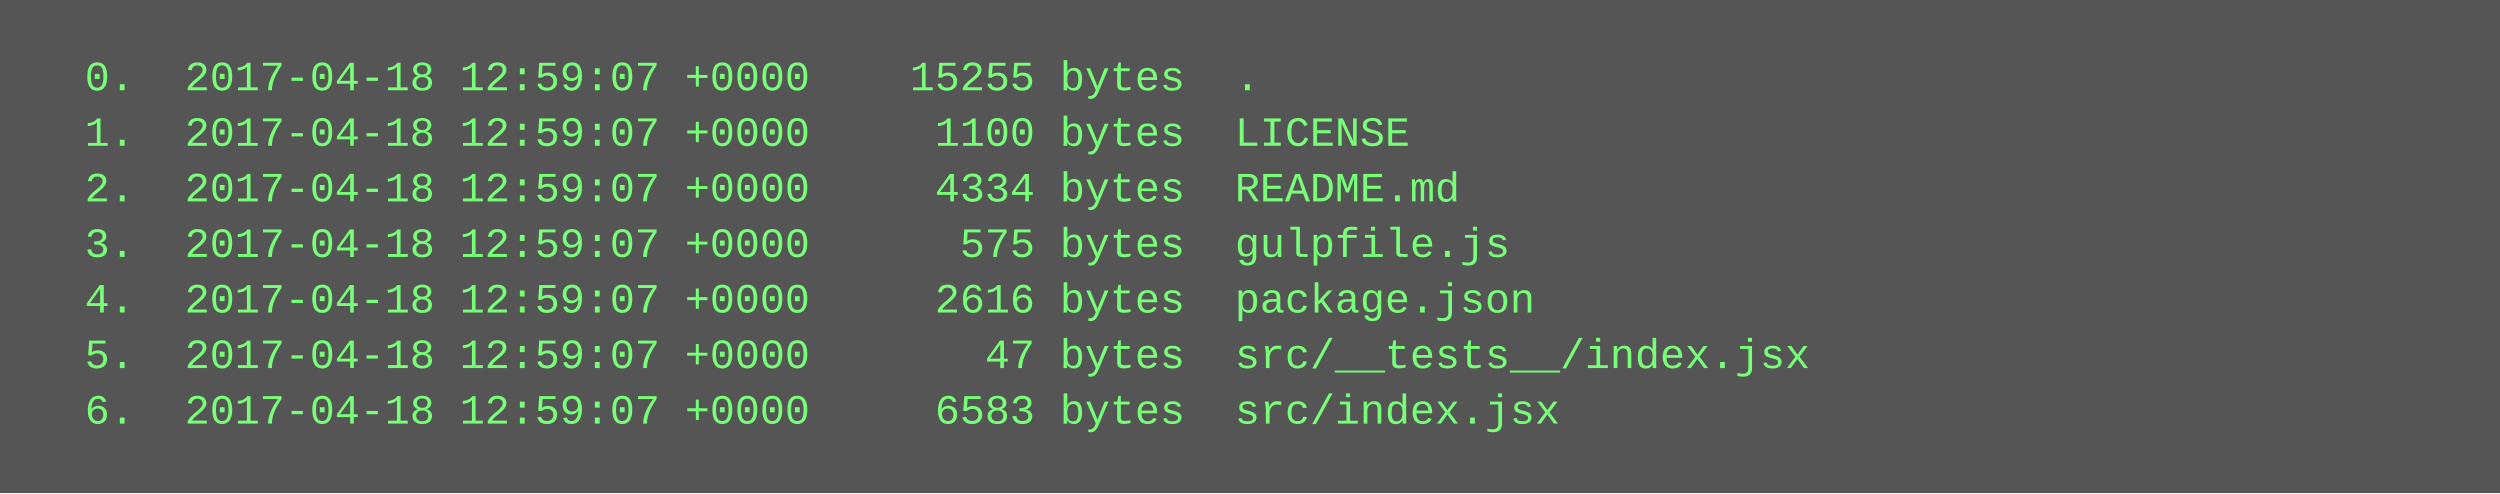
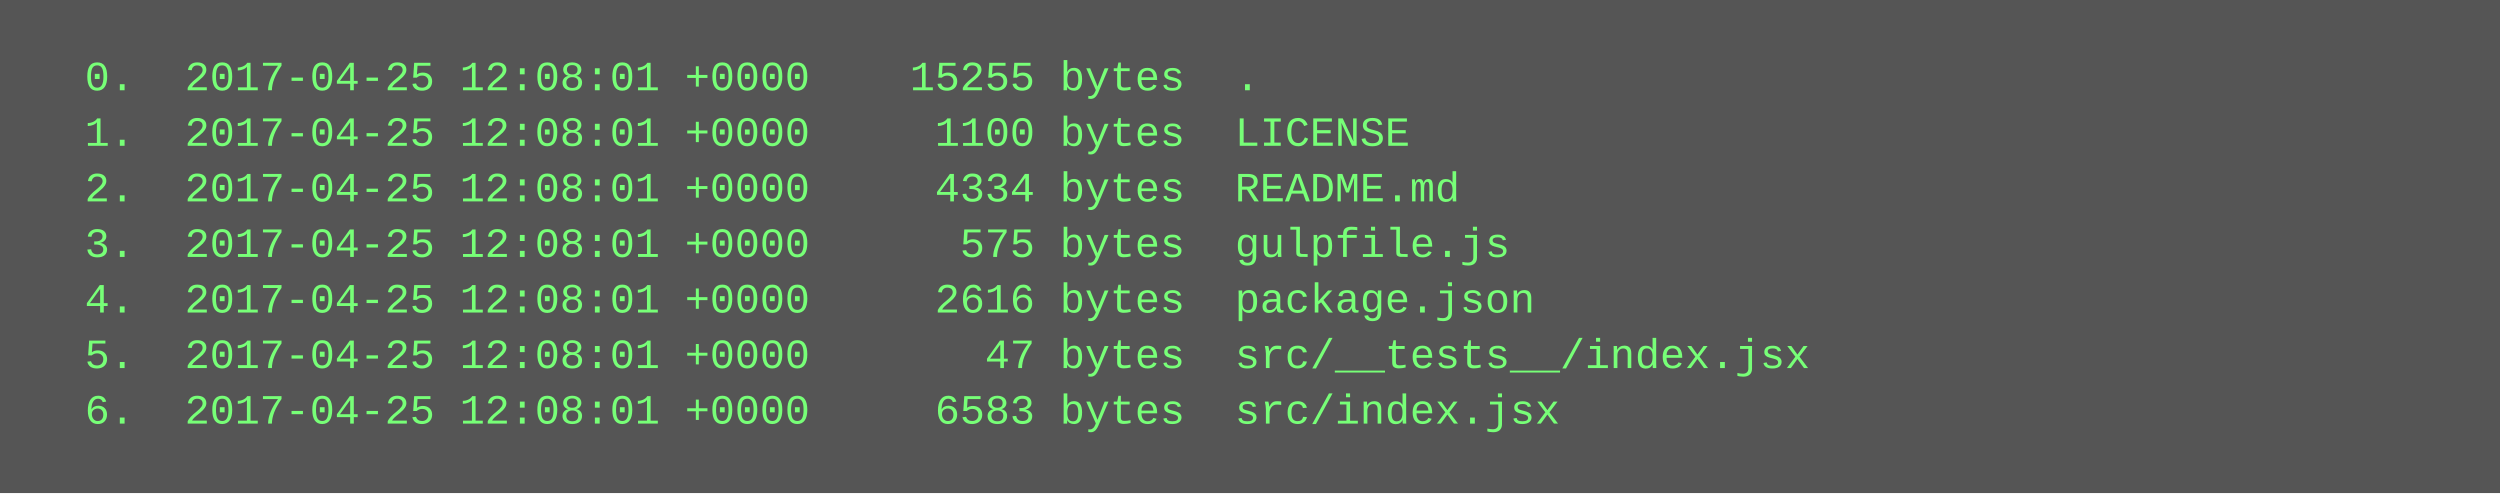
<svg xmlns="http://www.w3.org/2000/svg" height="142" width="720">
  <rect height="142" fill="#555" width="720" />
  <text fill="#7f7" font-family="Courier New" font-size="12" xml:space="preserve">
-     <tspan x="10" y="26">  0.  2017-04-18 12:59:07 +0000    15255 bytes  .</tspan>
-     <tspan x="10" y="42">  1.  2017-04-18 12:59:07 +0000     1100 bytes  LICENSE</tspan>
-     <tspan x="10" y="58">  2.  2017-04-18 12:59:07 +0000     4334 bytes  README.md</tspan>
-     <tspan x="10" y="74">  3.  2017-04-18 12:59:07 +0000      575 bytes  gulpfile.js</tspan>
-     <tspan x="10" y="90">  4.  2017-04-18 12:59:07 +0000     2616 bytes  package.json</tspan>
-     <tspan x="10" y="106">  5.  2017-04-18 12:59:07 +0000       47 bytes  src/__tests__/index.jsx</tspan>
-     <tspan x="10" y="122">  6.  2017-04-18 12:59:07 +0000     6583 bytes  src/index.jsx</tspan>
+     <tspan x="10" y="26">  0.  2017-04-25 12:08:01 +0000    15255 bytes  .</tspan>
+     <tspan x="10" y="42">  1.  2017-04-25 12:08:01 +0000     1100 bytes  LICENSE</tspan>
+     <tspan x="10" y="58">  2.  2017-04-25 12:08:01 +0000     4334 bytes  README.md</tspan>
+     <tspan x="10" y="74">  3.  2017-04-25 12:08:01 +0000      575 bytes  gulpfile.js</tspan>
+     <tspan x="10" y="90">  4.  2017-04-25 12:08:01 +0000     2616 bytes  package.json</tspan>
+     <tspan x="10" y="106">  5.  2017-04-25 12:08:01 +0000       47 bytes  src/__tests__/index.jsx</tspan>
+     <tspan x="10" y="122">  6.  2017-04-25 12:08:01 +0000     6583 bytes  src/index.jsx</tspan>
  </text>
</svg>
